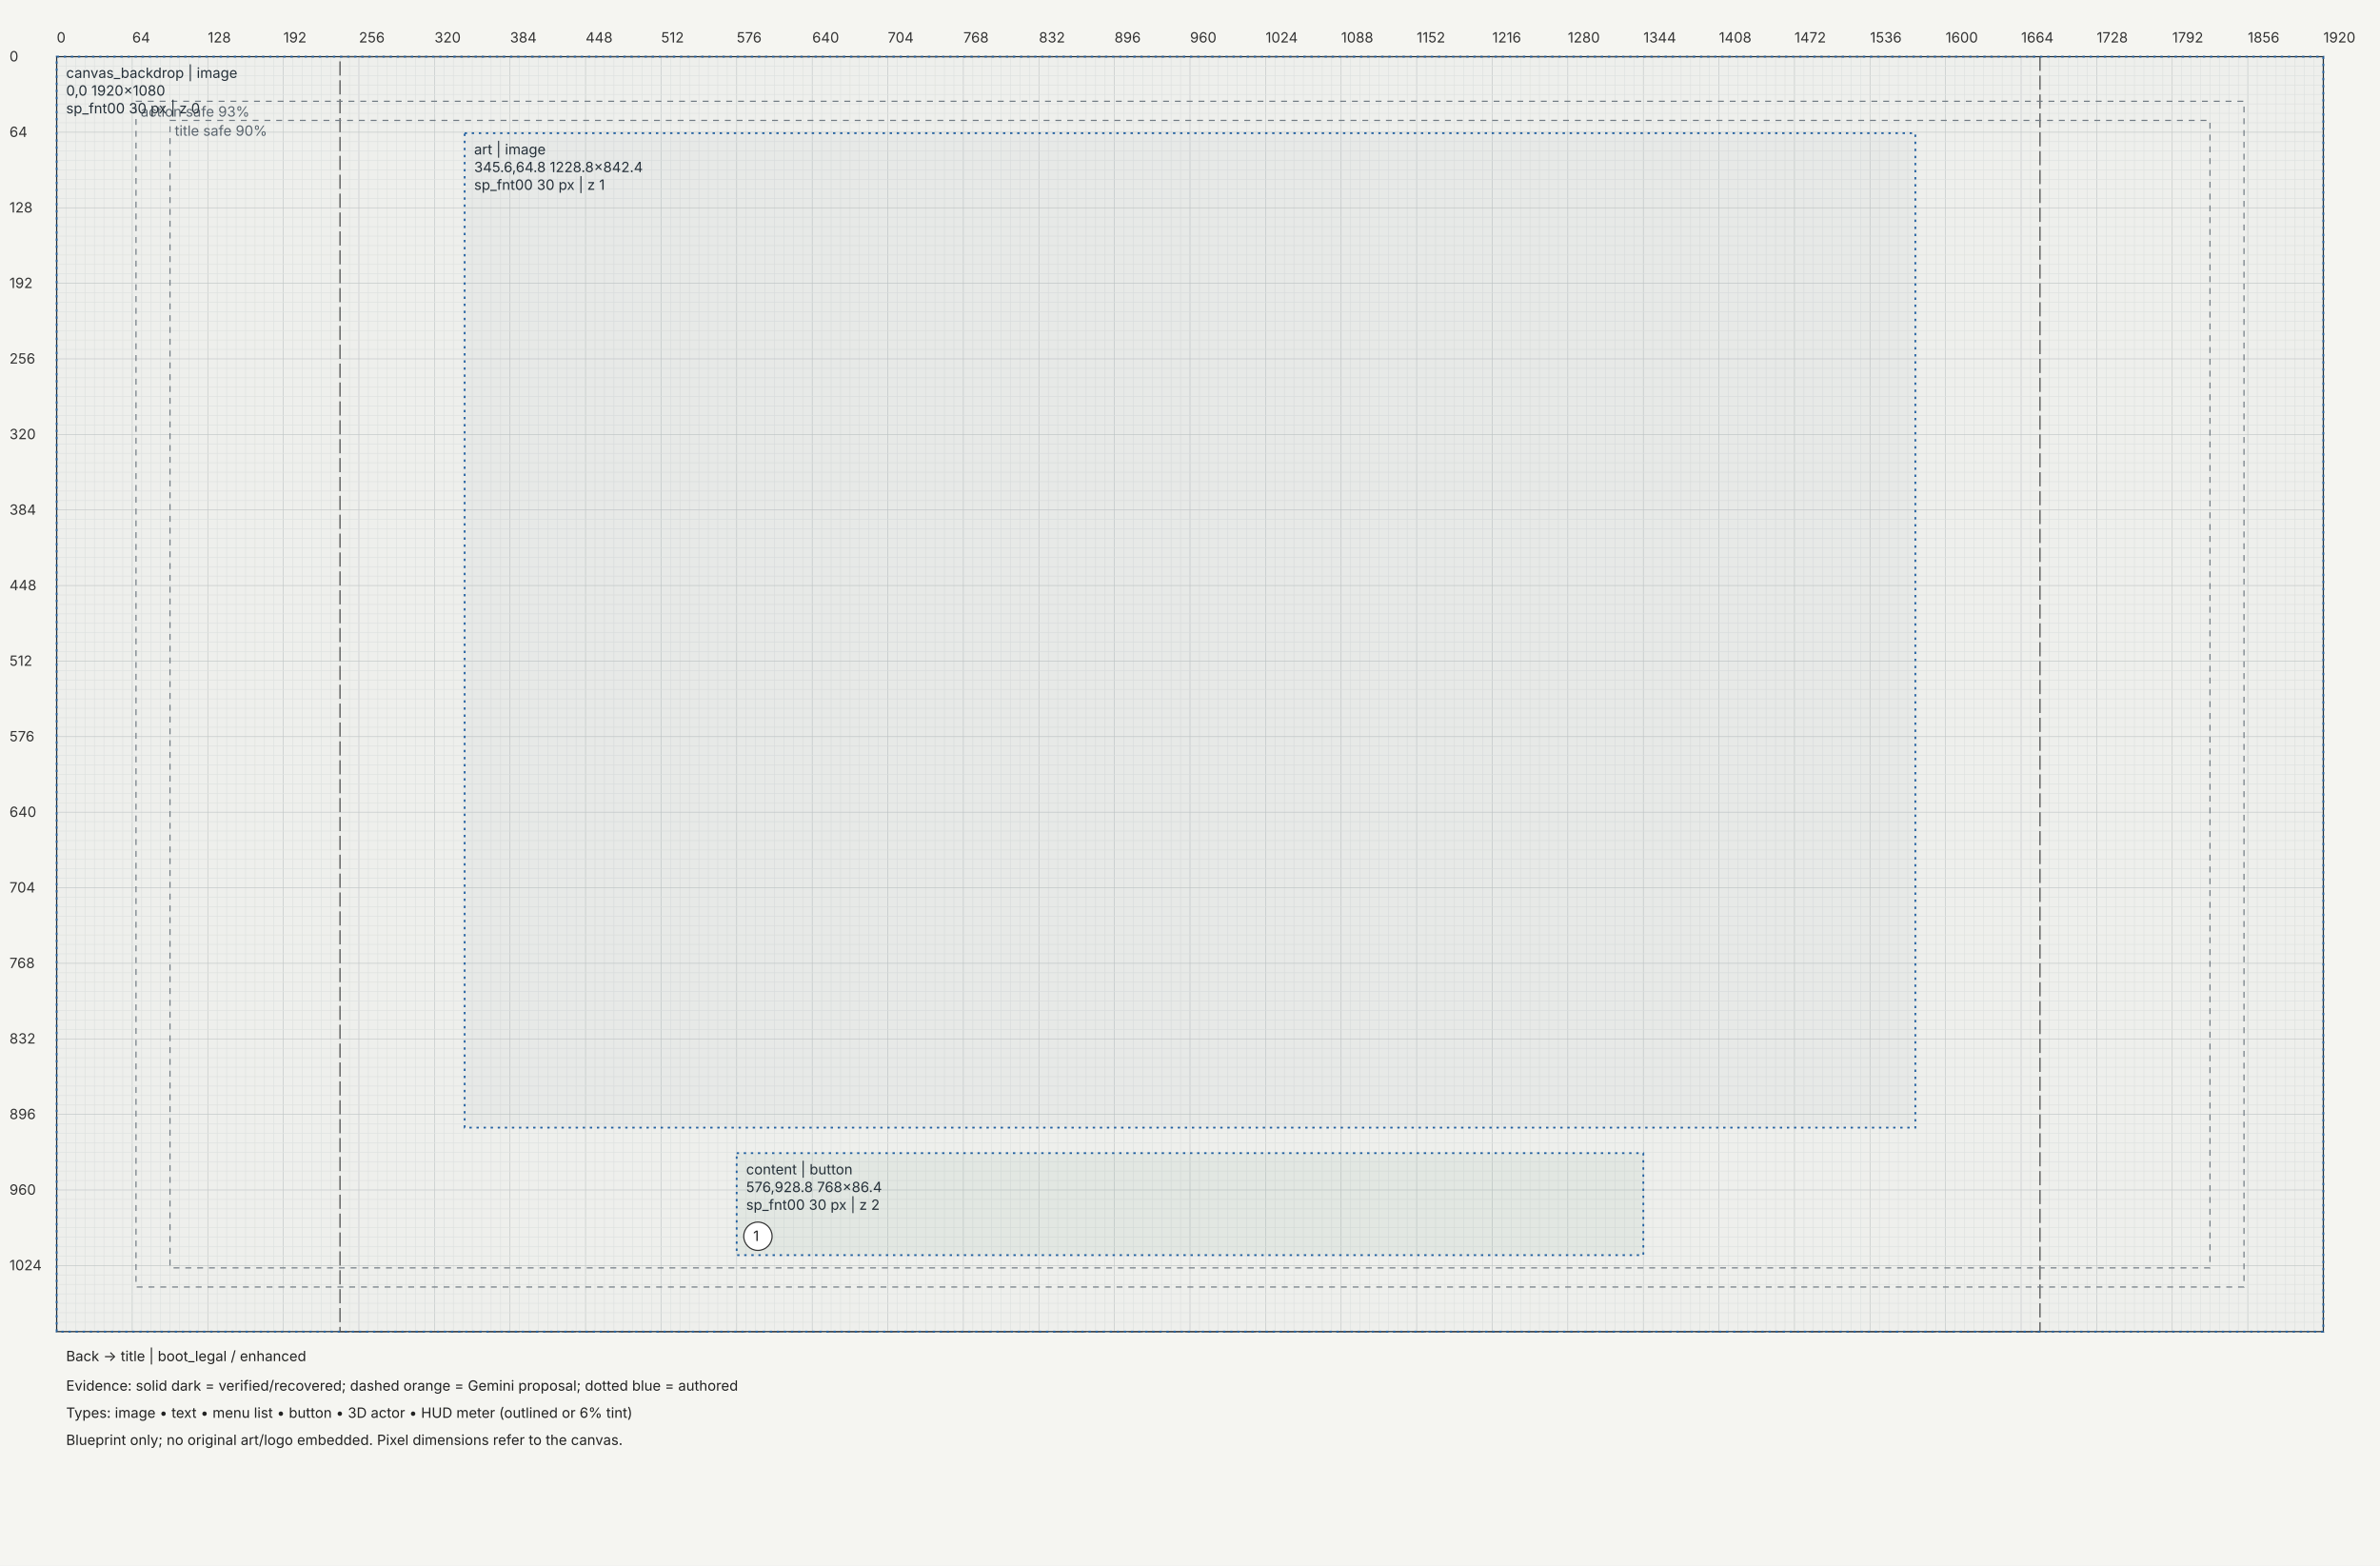
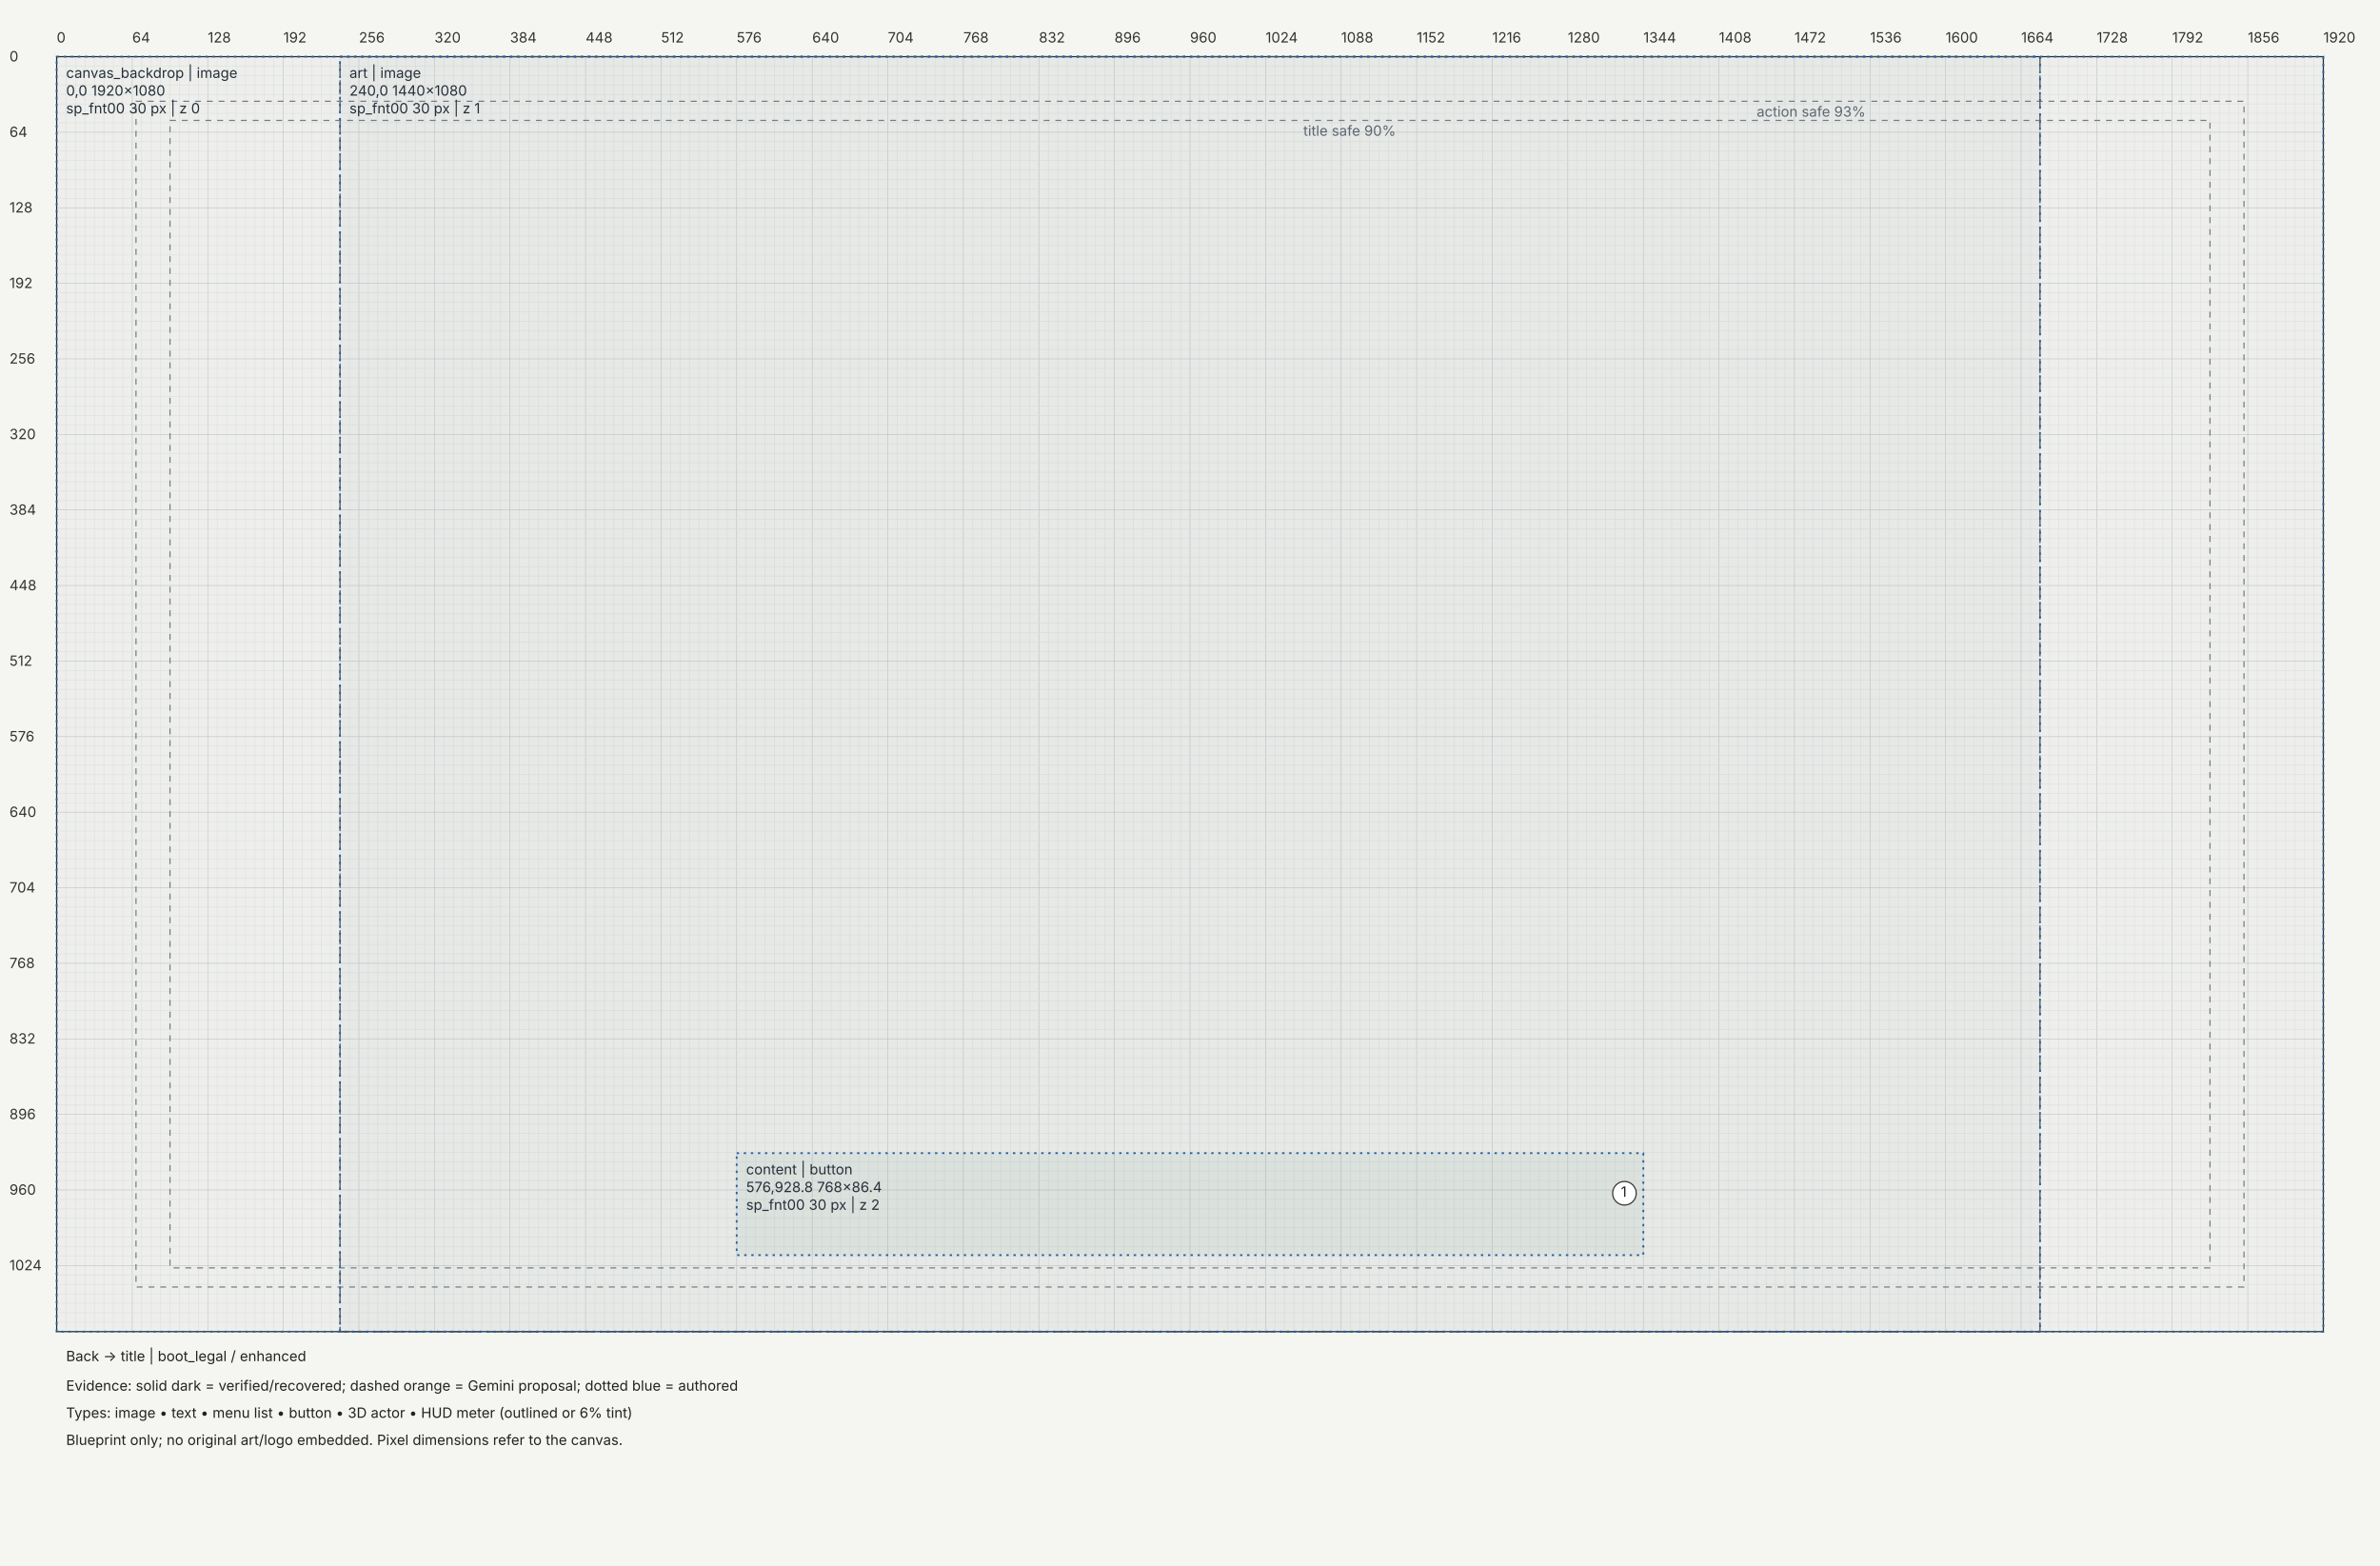
<svg xmlns="http://www.w3.org/2000/svg" width="2016" height="1326" viewBox="0 0 2016 1326">
  <rect width="100%" height="100%" fill="#f5f5f1" />
  <defs>
    <marker id="arrow" markerWidth="6" markerHeight="6" refX="5" refY="3" orient="auto">
      <path d="M0,0 L6,3 L0,6" fill="#333" />
    </marker>
  </defs>
  <g transform="translate(48,48)" font-family="Segoe UI,Inter,sans-serif" font-size="12">
    <path d="M0,0 V1080" stroke="#c4c8c7" stroke-width="0.5" />
    <path d="M8,0 V1080" stroke="#e4e6e3" stroke-width="0.5" />
    <path d="M16,0 V1080" stroke="#e4e6e3" stroke-width="0.5" />
    <path d="M24,0 V1080" stroke="#e4e6e3" stroke-width="0.5" />
    <path d="M32,0 V1080" stroke="#e4e6e3" stroke-width="0.5" />
    <path d="M40,0 V1080" stroke="#e4e6e3" stroke-width="0.5" />
    <path d="M48,0 V1080" stroke="#e4e6e3" stroke-width="0.5" />
    <path d="M56,0 V1080" stroke="#e4e6e3" stroke-width="0.5" />
    <path d="M64,0 V1080" stroke="#c4c8c7" stroke-width="0.5" />
    <path d="M72,0 V1080" stroke="#e4e6e3" stroke-width="0.5" />
    <path d="M80,0 V1080" stroke="#e4e6e3" stroke-width="0.5" />
    <path d="M88,0 V1080" stroke="#e4e6e3" stroke-width="0.5" />
    <path d="M96,0 V1080" stroke="#e4e6e3" stroke-width="0.5" />
    <path d="M104,0 V1080" stroke="#e4e6e3" stroke-width="0.5" />
    <path d="M112,0 V1080" stroke="#e4e6e3" stroke-width="0.5" />
    <path d="M120,0 V1080" stroke="#e4e6e3" stroke-width="0.5" />
    <path d="M128,0 V1080" stroke="#c4c8c7" stroke-width="0.5" />
    <path d="M136,0 V1080" stroke="#e4e6e3" stroke-width="0.5" />
    <path d="M144,0 V1080" stroke="#e4e6e3" stroke-width="0.5" />
    <path d="M152,0 V1080" stroke="#e4e6e3" stroke-width="0.5" />
    <path d="M160,0 V1080" stroke="#e4e6e3" stroke-width="0.5" />
    <path d="M168,0 V1080" stroke="#e4e6e3" stroke-width="0.5" />
    <path d="M176,0 V1080" stroke="#e4e6e3" stroke-width="0.5" />
    <path d="M184,0 V1080" stroke="#e4e6e3" stroke-width="0.5" />
    <path d="M192,0 V1080" stroke="#c4c8c7" stroke-width="0.5" />
    <path d="M200,0 V1080" stroke="#e4e6e3" stroke-width="0.5" />
    <path d="M208,0 V1080" stroke="#e4e6e3" stroke-width="0.5" />
    <path d="M216,0 V1080" stroke="#e4e6e3" stroke-width="0.5" />
    <path d="M224,0 V1080" stroke="#e4e6e3" stroke-width="0.5" />
    <path d="M232,0 V1080" stroke="#e4e6e3" stroke-width="0.5" />
    <path d="M240,0 V1080" stroke="#e4e6e3" stroke-width="0.5" />
    <path d="M248,0 V1080" stroke="#e4e6e3" stroke-width="0.5" />
    <path d="M256,0 V1080" stroke="#c4c8c7" stroke-width="0.5" />
    <path d="M264,0 V1080" stroke="#e4e6e3" stroke-width="0.5" />
    <path d="M272,0 V1080" stroke="#e4e6e3" stroke-width="0.5" />
    <path d="M280,0 V1080" stroke="#e4e6e3" stroke-width="0.5" />
    <path d="M288,0 V1080" stroke="#e4e6e3" stroke-width="0.5" />
    <path d="M296,0 V1080" stroke="#e4e6e3" stroke-width="0.5" />
    <path d="M304,0 V1080" stroke="#e4e6e3" stroke-width="0.5" />
    <path d="M312,0 V1080" stroke="#e4e6e3" stroke-width="0.5" />
    <path d="M320,0 V1080" stroke="#c4c8c7" stroke-width="0.5" />
    <path d="M328,0 V1080" stroke="#e4e6e3" stroke-width="0.5" />
    <path d="M336,0 V1080" stroke="#e4e6e3" stroke-width="0.5" />
    <path d="M344,0 V1080" stroke="#e4e6e3" stroke-width="0.5" />
    <path d="M352,0 V1080" stroke="#e4e6e3" stroke-width="0.5" />
    <path d="M360,0 V1080" stroke="#e4e6e3" stroke-width="0.5" />
    <path d="M368,0 V1080" stroke="#e4e6e3" stroke-width="0.5" />
    <path d="M376,0 V1080" stroke="#e4e6e3" stroke-width="0.5" />
    <path d="M384,0 V1080" stroke="#c4c8c7" stroke-width="0.5" />
    <path d="M392,0 V1080" stroke="#e4e6e3" stroke-width="0.5" />
    <path d="M400,0 V1080" stroke="#e4e6e3" stroke-width="0.5" />
    <path d="M408,0 V1080" stroke="#e4e6e3" stroke-width="0.5" />
    <path d="M416,0 V1080" stroke="#e4e6e3" stroke-width="0.5" />
    <path d="M424,0 V1080" stroke="#e4e6e3" stroke-width="0.5" />
    <path d="M432,0 V1080" stroke="#e4e6e3" stroke-width="0.5" />
    <path d="M440,0 V1080" stroke="#e4e6e3" stroke-width="0.5" />
    <path d="M448,0 V1080" stroke="#c4c8c7" stroke-width="0.5" />
    <path d="M456,0 V1080" stroke="#e4e6e3" stroke-width="0.5" />
    <path d="M464,0 V1080" stroke="#e4e6e3" stroke-width="0.5" />
    <path d="M472,0 V1080" stroke="#e4e6e3" stroke-width="0.5" />
    <path d="M480,0 V1080" stroke="#e4e6e3" stroke-width="0.5" />
    <path d="M488,0 V1080" stroke="#e4e6e3" stroke-width="0.5" />
    <path d="M496,0 V1080" stroke="#e4e6e3" stroke-width="0.5" />
    <path d="M504,0 V1080" stroke="#e4e6e3" stroke-width="0.5" />
    <path d="M512,0 V1080" stroke="#c4c8c7" stroke-width="0.5" />
    <path d="M520,0 V1080" stroke="#e4e6e3" stroke-width="0.5" />
    <path d="M528,0 V1080" stroke="#e4e6e3" stroke-width="0.5" />
    <path d="M536,0 V1080" stroke="#e4e6e3" stroke-width="0.5" />
    <path d="M544,0 V1080" stroke="#e4e6e3" stroke-width="0.5" />
    <path d="M552,0 V1080" stroke="#e4e6e3" stroke-width="0.5" />
    <path d="M560,0 V1080" stroke="#e4e6e3" stroke-width="0.5" />
    <path d="M568,0 V1080" stroke="#e4e6e3" stroke-width="0.5" />
    <path d="M576,0 V1080" stroke="#c4c8c7" stroke-width="0.5" />
    <path d="M584,0 V1080" stroke="#e4e6e3" stroke-width="0.5" />
    <path d="M592,0 V1080" stroke="#e4e6e3" stroke-width="0.5" />
    <path d="M600,0 V1080" stroke="#e4e6e3" stroke-width="0.5" />
    <path d="M608,0 V1080" stroke="#e4e6e3" stroke-width="0.5" />
    <path d="M616,0 V1080" stroke="#e4e6e3" stroke-width="0.5" />
    <path d="M624,0 V1080" stroke="#e4e6e3" stroke-width="0.5" />
    <path d="M632,0 V1080" stroke="#e4e6e3" stroke-width="0.5" />
    <path d="M640,0 V1080" stroke="#c4c8c7" stroke-width="0.5" />
    <path d="M648,0 V1080" stroke="#e4e6e3" stroke-width="0.5" />
    <path d="M656,0 V1080" stroke="#e4e6e3" stroke-width="0.5" />
    <path d="M664,0 V1080" stroke="#e4e6e3" stroke-width="0.5" />
    <path d="M672,0 V1080" stroke="#e4e6e3" stroke-width="0.5" />
    <path d="M680,0 V1080" stroke="#e4e6e3" stroke-width="0.5" />
    <path d="M688,0 V1080" stroke="#e4e6e3" stroke-width="0.5" />
    <path d="M696,0 V1080" stroke="#e4e6e3" stroke-width="0.5" />
    <path d="M704,0 V1080" stroke="#c4c8c7" stroke-width="0.5" />
    <path d="M712,0 V1080" stroke="#e4e6e3" stroke-width="0.5" />
    <path d="M720,0 V1080" stroke="#e4e6e3" stroke-width="0.5" />
    <path d="M728,0 V1080" stroke="#e4e6e3" stroke-width="0.5" />
    <path d="M736,0 V1080" stroke="#e4e6e3" stroke-width="0.5" />
    <path d="M744,0 V1080" stroke="#e4e6e3" stroke-width="0.5" />
    <path d="M752,0 V1080" stroke="#e4e6e3" stroke-width="0.5" />
    <path d="M760,0 V1080" stroke="#e4e6e3" stroke-width="0.5" />
    <path d="M768,0 V1080" stroke="#c4c8c7" stroke-width="0.5" />
    <path d="M776,0 V1080" stroke="#e4e6e3" stroke-width="0.5" />
    <path d="M784,0 V1080" stroke="#e4e6e3" stroke-width="0.5" />
    <path d="M792,0 V1080" stroke="#e4e6e3" stroke-width="0.5" />
    <path d="M800,0 V1080" stroke="#e4e6e3" stroke-width="0.5" />
    <path d="M808,0 V1080" stroke="#e4e6e3" stroke-width="0.5" />
    <path d="M816,0 V1080" stroke="#e4e6e3" stroke-width="0.5" />
    <path d="M824,0 V1080" stroke="#e4e6e3" stroke-width="0.5" />
    <path d="M832,0 V1080" stroke="#c4c8c7" stroke-width="0.5" />
    <path d="M840,0 V1080" stroke="#e4e6e3" stroke-width="0.5" />
    <path d="M848,0 V1080" stroke="#e4e6e3" stroke-width="0.5" />
    <path d="M856,0 V1080" stroke="#e4e6e3" stroke-width="0.5" />
    <path d="M864,0 V1080" stroke="#e4e6e3" stroke-width="0.5" />
    <path d="M872,0 V1080" stroke="#e4e6e3" stroke-width="0.5" />
    <path d="M880,0 V1080" stroke="#e4e6e3" stroke-width="0.5" />
    <path d="M888,0 V1080" stroke="#e4e6e3" stroke-width="0.5" />
    <path d="M896,0 V1080" stroke="#c4c8c7" stroke-width="0.5" />
    <path d="M904,0 V1080" stroke="#e4e6e3" stroke-width="0.5" />
    <path d="M912,0 V1080" stroke="#e4e6e3" stroke-width="0.5" />
    <path d="M920,0 V1080" stroke="#e4e6e3" stroke-width="0.5" />
    <path d="M928,0 V1080" stroke="#e4e6e3" stroke-width="0.5" />
    <path d="M936,0 V1080" stroke="#e4e6e3" stroke-width="0.5" />
    <path d="M944,0 V1080" stroke="#e4e6e3" stroke-width="0.5" />
    <path d="M952,0 V1080" stroke="#e4e6e3" stroke-width="0.5" />
    <path d="M960,0 V1080" stroke="#c4c8c7" stroke-width="0.5" />
    <path d="M968,0 V1080" stroke="#e4e6e3" stroke-width="0.5" />
    <path d="M976,0 V1080" stroke="#e4e6e3" stroke-width="0.5" />
    <path d="M984,0 V1080" stroke="#e4e6e3" stroke-width="0.5" />
    <path d="M992,0 V1080" stroke="#e4e6e3" stroke-width="0.5" />
    <path d="M1000,0 V1080" stroke="#e4e6e3" stroke-width="0.5" />
    <path d="M1008,0 V1080" stroke="#e4e6e3" stroke-width="0.5" />
    <path d="M1016,0 V1080" stroke="#e4e6e3" stroke-width="0.5" />
    <path d="M1024,0 V1080" stroke="#c4c8c7" stroke-width="0.5" />
    <path d="M1032,0 V1080" stroke="#e4e6e3" stroke-width="0.5" />
    <path d="M1040,0 V1080" stroke="#e4e6e3" stroke-width="0.5" />
    <path d="M1048,0 V1080" stroke="#e4e6e3" stroke-width="0.5" />
    <path d="M1056,0 V1080" stroke="#e4e6e3" stroke-width="0.5" />
    <path d="M1064,0 V1080" stroke="#e4e6e3" stroke-width="0.5" />
    <path d="M1072,0 V1080" stroke="#e4e6e3" stroke-width="0.5" />
    <path d="M1080,0 V1080" stroke="#e4e6e3" stroke-width="0.5" />
    <path d="M1088,0 V1080" stroke="#c4c8c7" stroke-width="0.5" />
    <path d="M1096,0 V1080" stroke="#e4e6e3" stroke-width="0.5" />
    <path d="M1104,0 V1080" stroke="#e4e6e3" stroke-width="0.5" />
    <path d="M1112,0 V1080" stroke="#e4e6e3" stroke-width="0.5" />
    <path d="M1120,0 V1080" stroke="#e4e6e3" stroke-width="0.5" />
    <path d="M1128,0 V1080" stroke="#e4e6e3" stroke-width="0.5" />
    <path d="M1136,0 V1080" stroke="#e4e6e3" stroke-width="0.5" />
    <path d="M1144,0 V1080" stroke="#e4e6e3" stroke-width="0.5" />
    <path d="M1152,0 V1080" stroke="#c4c8c7" stroke-width="0.5" />
    <path d="M1160,0 V1080" stroke="#e4e6e3" stroke-width="0.5" />
    <path d="M1168,0 V1080" stroke="#e4e6e3" stroke-width="0.5" />
    <path d="M1176,0 V1080" stroke="#e4e6e3" stroke-width="0.5" />
    <path d="M1184,0 V1080" stroke="#e4e6e3" stroke-width="0.5" />
    <path d="M1192,0 V1080" stroke="#e4e6e3" stroke-width="0.5" />
    <path d="M1200,0 V1080" stroke="#e4e6e3" stroke-width="0.5" />
    <path d="M1208,0 V1080" stroke="#e4e6e3" stroke-width="0.5" />
    <path d="M1216,0 V1080" stroke="#c4c8c7" stroke-width="0.5" />
    <path d="M1224,0 V1080" stroke="#e4e6e3" stroke-width="0.5" />
    <path d="M1232,0 V1080" stroke="#e4e6e3" stroke-width="0.5" />
    <path d="M1240,0 V1080" stroke="#e4e6e3" stroke-width="0.5" />
    <path d="M1248,0 V1080" stroke="#e4e6e3" stroke-width="0.5" />
    <path d="M1256,0 V1080" stroke="#e4e6e3" stroke-width="0.5" />
    <path d="M1264,0 V1080" stroke="#e4e6e3" stroke-width="0.5" />
    <path d="M1272,0 V1080" stroke="#e4e6e3" stroke-width="0.5" />
    <path d="M1280,0 V1080" stroke="#c4c8c7" stroke-width="0.5" />
    <path d="M1288,0 V1080" stroke="#e4e6e3" stroke-width="0.5" />
    <path d="M1296,0 V1080" stroke="#e4e6e3" stroke-width="0.5" />
    <path d="M1304,0 V1080" stroke="#e4e6e3" stroke-width="0.5" />
    <path d="M1312,0 V1080" stroke="#e4e6e3" stroke-width="0.5" />
    <path d="M1320,0 V1080" stroke="#e4e6e3" stroke-width="0.5" />
    <path d="M1328,0 V1080" stroke="#e4e6e3" stroke-width="0.5" />
    <path d="M1336,0 V1080" stroke="#e4e6e3" stroke-width="0.5" />
    <path d="M1344,0 V1080" stroke="#c4c8c7" stroke-width="0.5" />
    <path d="M1352,0 V1080" stroke="#e4e6e3" stroke-width="0.5" />
    <path d="M1360,0 V1080" stroke="#e4e6e3" stroke-width="0.5" />
    <path d="M1368,0 V1080" stroke="#e4e6e3" stroke-width="0.5" />
    <path d="M1376,0 V1080" stroke="#e4e6e3" stroke-width="0.5" />
    <path d="M1384,0 V1080" stroke="#e4e6e3" stroke-width="0.5" />
    <path d="M1392,0 V1080" stroke="#e4e6e3" stroke-width="0.5" />
    <path d="M1400,0 V1080" stroke="#e4e6e3" stroke-width="0.5" />
    <path d="M1408,0 V1080" stroke="#c4c8c7" stroke-width="0.5" />
    <path d="M1416,0 V1080" stroke="#e4e6e3" stroke-width="0.5" />
    <path d="M1424,0 V1080" stroke="#e4e6e3" stroke-width="0.5" />
    <path d="M1432,0 V1080" stroke="#e4e6e3" stroke-width="0.5" />
    <path d="M1440,0 V1080" stroke="#e4e6e3" stroke-width="0.5" />
    <path d="M1448,0 V1080" stroke="#e4e6e3" stroke-width="0.5" />
    <path d="M1456,0 V1080" stroke="#e4e6e3" stroke-width="0.5" />
    <path d="M1464,0 V1080" stroke="#e4e6e3" stroke-width="0.5" />
    <path d="M1472,0 V1080" stroke="#c4c8c7" stroke-width="0.5" />
    <path d="M1480,0 V1080" stroke="#e4e6e3" stroke-width="0.5" />
    <path d="M1488,0 V1080" stroke="#e4e6e3" stroke-width="0.5" />
    <path d="M1496,0 V1080" stroke="#e4e6e3" stroke-width="0.5" />
    <path d="M1504,0 V1080" stroke="#e4e6e3" stroke-width="0.5" />
    <path d="M1512,0 V1080" stroke="#e4e6e3" stroke-width="0.5" />
    <path d="M1520,0 V1080" stroke="#e4e6e3" stroke-width="0.5" />
    <path d="M1528,0 V1080" stroke="#e4e6e3" stroke-width="0.5" />
    <path d="M1536,0 V1080" stroke="#c4c8c7" stroke-width="0.5" />
    <path d="M1544,0 V1080" stroke="#e4e6e3" stroke-width="0.5" />
    <path d="M1552,0 V1080" stroke="#e4e6e3" stroke-width="0.5" />
    <path d="M1560,0 V1080" stroke="#e4e6e3" stroke-width="0.5" />
    <path d="M1568,0 V1080" stroke="#e4e6e3" stroke-width="0.5" />
    <path d="M1576,0 V1080" stroke="#e4e6e3" stroke-width="0.5" />
    <path d="M1584,0 V1080" stroke="#e4e6e3" stroke-width="0.5" />
    <path d="M1592,0 V1080" stroke="#e4e6e3" stroke-width="0.5" />
    <path d="M1600,0 V1080" stroke="#c4c8c7" stroke-width="0.5" />
    <path d="M1608,0 V1080" stroke="#e4e6e3" stroke-width="0.5" />
    <path d="M1616,0 V1080" stroke="#e4e6e3" stroke-width="0.5" />
    <path d="M1624,0 V1080" stroke="#e4e6e3" stroke-width="0.5" />
    <path d="M1632,0 V1080" stroke="#e4e6e3" stroke-width="0.5" />
    <path d="M1640,0 V1080" stroke="#e4e6e3" stroke-width="0.5" />
    <path d="M1648,0 V1080" stroke="#e4e6e3" stroke-width="0.5" />
    <path d="M1656,0 V1080" stroke="#e4e6e3" stroke-width="0.5" />
    <path d="M1664,0 V1080" stroke="#c4c8c7" stroke-width="0.5" />
    <path d="M1672,0 V1080" stroke="#e4e6e3" stroke-width="0.5" />
    <path d="M1680,0 V1080" stroke="#e4e6e3" stroke-width="0.5" />
    <path d="M1688,0 V1080" stroke="#e4e6e3" stroke-width="0.5" />
    <path d="M1696,0 V1080" stroke="#e4e6e3" stroke-width="0.5" />
    <path d="M1704,0 V1080" stroke="#e4e6e3" stroke-width="0.5" />
    <path d="M1712,0 V1080" stroke="#e4e6e3" stroke-width="0.5" />
    <path d="M1720,0 V1080" stroke="#e4e6e3" stroke-width="0.5" />
    <path d="M1728,0 V1080" stroke="#c4c8c7" stroke-width="0.5" />
    <path d="M1736,0 V1080" stroke="#e4e6e3" stroke-width="0.5" />
    <path d="M1744,0 V1080" stroke="#e4e6e3" stroke-width="0.5" />
    <path d="M1752,0 V1080" stroke="#e4e6e3" stroke-width="0.5" />
    <path d="M1760,0 V1080" stroke="#e4e6e3" stroke-width="0.5" />
    <path d="M1768,0 V1080" stroke="#e4e6e3" stroke-width="0.5" />
    <path d="M1776,0 V1080" stroke="#e4e6e3" stroke-width="0.5" />
    <path d="M1784,0 V1080" stroke="#e4e6e3" stroke-width="0.5" />
    <path d="M1792,0 V1080" stroke="#c4c8c7" stroke-width="0.5" />
    <path d="M1800,0 V1080" stroke="#e4e6e3" stroke-width="0.5" />
    <path d="M1808,0 V1080" stroke="#e4e6e3" stroke-width="0.5" />
    <path d="M1816,0 V1080" stroke="#e4e6e3" stroke-width="0.5" />
    <path d="M1824,0 V1080" stroke="#e4e6e3" stroke-width="0.5" />
    <path d="M1832,0 V1080" stroke="#e4e6e3" stroke-width="0.5" />
    <path d="M1840,0 V1080" stroke="#e4e6e3" stroke-width="0.5" />
    <path d="M1848,0 V1080" stroke="#e4e6e3" stroke-width="0.5" />
    <path d="M1856,0 V1080" stroke="#c4c8c7" stroke-width="0.5" />
    <path d="M1864,0 V1080" stroke="#e4e6e3" stroke-width="0.5" />
    <path d="M1872,0 V1080" stroke="#e4e6e3" stroke-width="0.5" />
    <path d="M1880,0 V1080" stroke="#e4e6e3" stroke-width="0.5" />
    <path d="M1888,0 V1080" stroke="#e4e6e3" stroke-width="0.5" />
    <path d="M1896,0 V1080" stroke="#e4e6e3" stroke-width="0.5" />
    <path d="M1904,0 V1080" stroke="#e4e6e3" stroke-width="0.5" />
    <path d="M1912,0 V1080" stroke="#e4e6e3" stroke-width="0.5" />
    <path d="M1920,0 V1080" stroke="#c4c8c7" stroke-width="0.5" />
    <path d="M0,0 H1920" stroke="#c4c8c7" stroke-width="0.5" />
    <path d="M0,8 H1920" stroke="#e4e6e3" stroke-width="0.5" />
    <path d="M0,16 H1920" stroke="#e4e6e3" stroke-width="0.5" />
    <path d="M0,24 H1920" stroke="#e4e6e3" stroke-width="0.5" />
    <path d="M0,32 H1920" stroke="#e4e6e3" stroke-width="0.5" />
    <path d="M0,40 H1920" stroke="#e4e6e3" stroke-width="0.5" />
    <path d="M0,48 H1920" stroke="#e4e6e3" stroke-width="0.5" />
    <path d="M0,56 H1920" stroke="#e4e6e3" stroke-width="0.5" />
    <path d="M0,64 H1920" stroke="#c4c8c7" stroke-width="0.5" />
    <path d="M0,72 H1920" stroke="#e4e6e3" stroke-width="0.5" />
    <path d="M0,80 H1920" stroke="#e4e6e3" stroke-width="0.5" />
    <path d="M0,88 H1920" stroke="#e4e6e3" stroke-width="0.5" />
    <path d="M0,96 H1920" stroke="#e4e6e3" stroke-width="0.5" />
    <path d="M0,104 H1920" stroke="#e4e6e3" stroke-width="0.5" />
    <path d="M0,112 H1920" stroke="#e4e6e3" stroke-width="0.5" />
    <path d="M0,120 H1920" stroke="#e4e6e3" stroke-width="0.5" />
    <path d="M0,128 H1920" stroke="#c4c8c7" stroke-width="0.5" />
    <path d="M0,136 H1920" stroke="#e4e6e3" stroke-width="0.5" />
    <path d="M0,144 H1920" stroke="#e4e6e3" stroke-width="0.5" />
    <path d="M0,152 H1920" stroke="#e4e6e3" stroke-width="0.5" />
    <path d="M0,160 H1920" stroke="#e4e6e3" stroke-width="0.5" />
    <path d="M0,168 H1920" stroke="#e4e6e3" stroke-width="0.5" />
    <path d="M0,176 H1920" stroke="#e4e6e3" stroke-width="0.5" />
    <path d="M0,184 H1920" stroke="#e4e6e3" stroke-width="0.5" />
    <path d="M0,192 H1920" stroke="#c4c8c7" stroke-width="0.5" />
    <path d="M0,200 H1920" stroke="#e4e6e3" stroke-width="0.5" />
    <path d="M0,208 H1920" stroke="#e4e6e3" stroke-width="0.5" />
    <path d="M0,216 H1920" stroke="#e4e6e3" stroke-width="0.5" />
    <path d="M0,224 H1920" stroke="#e4e6e3" stroke-width="0.5" />
    <path d="M0,232 H1920" stroke="#e4e6e3" stroke-width="0.5" />
    <path d="M0,240 H1920" stroke="#e4e6e3" stroke-width="0.5" />
    <path d="M0,248 H1920" stroke="#e4e6e3" stroke-width="0.5" />
    <path d="M0,256 H1920" stroke="#c4c8c7" stroke-width="0.5" />
    <path d="M0,264 H1920" stroke="#e4e6e3" stroke-width="0.5" />
    <path d="M0,272 H1920" stroke="#e4e6e3" stroke-width="0.5" />
    <path d="M0,280 H1920" stroke="#e4e6e3" stroke-width="0.5" />
    <path d="M0,288 H1920" stroke="#e4e6e3" stroke-width="0.5" />
    <path d="M0,296 H1920" stroke="#e4e6e3" stroke-width="0.5" />
    <path d="M0,304 H1920" stroke="#e4e6e3" stroke-width="0.5" />
    <path d="M0,312 H1920" stroke="#e4e6e3" stroke-width="0.5" />
    <path d="M0,320 H1920" stroke="#c4c8c7" stroke-width="0.5" />
    <path d="M0,328 H1920" stroke="#e4e6e3" stroke-width="0.5" />
    <path d="M0,336 H1920" stroke="#e4e6e3" stroke-width="0.5" />
    <path d="M0,344 H1920" stroke="#e4e6e3" stroke-width="0.5" />
    <path d="M0,352 H1920" stroke="#e4e6e3" stroke-width="0.5" />
    <path d="M0,360 H1920" stroke="#e4e6e3" stroke-width="0.5" />
    <path d="M0,368 H1920" stroke="#e4e6e3" stroke-width="0.5" />
    <path d="M0,376 H1920" stroke="#e4e6e3" stroke-width="0.5" />
    <path d="M0,384 H1920" stroke="#c4c8c7" stroke-width="0.5" />
    <path d="M0,392 H1920" stroke="#e4e6e3" stroke-width="0.5" />
    <path d="M0,400 H1920" stroke="#e4e6e3" stroke-width="0.5" />
    <path d="M0,408 H1920" stroke="#e4e6e3" stroke-width="0.5" />
    <path d="M0,416 H1920" stroke="#e4e6e3" stroke-width="0.5" />
    <path d="M0,424 H1920" stroke="#e4e6e3" stroke-width="0.5" />
    <path d="M0,432 H1920" stroke="#e4e6e3" stroke-width="0.5" />
    <path d="M0,440 H1920" stroke="#e4e6e3" stroke-width="0.5" />
    <path d="M0,448 H1920" stroke="#c4c8c7" stroke-width="0.5" />
    <path d="M0,456 H1920" stroke="#e4e6e3" stroke-width="0.5" />
    <path d="M0,464 H1920" stroke="#e4e6e3" stroke-width="0.5" />
    <path d="M0,472 H1920" stroke="#e4e6e3" stroke-width="0.5" />
    <path d="M0,480 H1920" stroke="#e4e6e3" stroke-width="0.5" />
    <path d="M0,488 H1920" stroke="#e4e6e3" stroke-width="0.5" />
    <path d="M0,496 H1920" stroke="#e4e6e3" stroke-width="0.5" />
    <path d="M0,504 H1920" stroke="#e4e6e3" stroke-width="0.5" />
    <path d="M0,512 H1920" stroke="#c4c8c7" stroke-width="0.5" />
    <path d="M0,520 H1920" stroke="#e4e6e3" stroke-width="0.5" />
    <path d="M0,528 H1920" stroke="#e4e6e3" stroke-width="0.5" />
    <path d="M0,536 H1920" stroke="#e4e6e3" stroke-width="0.5" />
    <path d="M0,544 H1920" stroke="#e4e6e3" stroke-width="0.5" />
    <path d="M0,552 H1920" stroke="#e4e6e3" stroke-width="0.5" />
    <path d="M0,560 H1920" stroke="#e4e6e3" stroke-width="0.5" />
    <path d="M0,568 H1920" stroke="#e4e6e3" stroke-width="0.5" />
    <path d="M0,576 H1920" stroke="#c4c8c7" stroke-width="0.5" />
    <path d="M0,584 H1920" stroke="#e4e6e3" stroke-width="0.5" />
    <path d="M0,592 H1920" stroke="#e4e6e3" stroke-width="0.5" />
    <path d="M0,600 H1920" stroke="#e4e6e3" stroke-width="0.5" />
    <path d="M0,608 H1920" stroke="#e4e6e3" stroke-width="0.5" />
    <path d="M0,616 H1920" stroke="#e4e6e3" stroke-width="0.5" />
    <path d="M0,624 H1920" stroke="#e4e6e3" stroke-width="0.5" />
    <path d="M0,632 H1920" stroke="#e4e6e3" stroke-width="0.5" />
    <path d="M0,640 H1920" stroke="#c4c8c7" stroke-width="0.5" />
    <path d="M0,648 H1920" stroke="#e4e6e3" stroke-width="0.5" />
    <path d="M0,656 H1920" stroke="#e4e6e3" stroke-width="0.5" />
    <path d="M0,664 H1920" stroke="#e4e6e3" stroke-width="0.5" />
    <path d="M0,672 H1920" stroke="#e4e6e3" stroke-width="0.5" />
    <path d="M0,680 H1920" stroke="#e4e6e3" stroke-width="0.5" />
    <path d="M0,688 H1920" stroke="#e4e6e3" stroke-width="0.5" />
    <path d="M0,696 H1920" stroke="#e4e6e3" stroke-width="0.5" />
    <path d="M0,704 H1920" stroke="#c4c8c7" stroke-width="0.5" />
    <path d="M0,712 H1920" stroke="#e4e6e3" stroke-width="0.5" />
    <path d="M0,720 H1920" stroke="#e4e6e3" stroke-width="0.5" />
    <path d="M0,728 H1920" stroke="#e4e6e3" stroke-width="0.5" />
    <path d="M0,736 H1920" stroke="#e4e6e3" stroke-width="0.5" />
    <path d="M0,744 H1920" stroke="#e4e6e3" stroke-width="0.5" />
    <path d="M0,752 H1920" stroke="#e4e6e3" stroke-width="0.5" />
    <path d="M0,760 H1920" stroke="#e4e6e3" stroke-width="0.5" />
    <path d="M0,768 H1920" stroke="#c4c8c7" stroke-width="0.5" />
    <path d="M0,776 H1920" stroke="#e4e6e3" stroke-width="0.5" />
    <path d="M0,784 H1920" stroke="#e4e6e3" stroke-width="0.5" />
    <path d="M0,792 H1920" stroke="#e4e6e3" stroke-width="0.5" />
    <path d="M0,800 H1920" stroke="#e4e6e3" stroke-width="0.5" />
    <path d="M0,808 H1920" stroke="#e4e6e3" stroke-width="0.5" />
    <path d="M0,816 H1920" stroke="#e4e6e3" stroke-width="0.5" />
    <path d="M0,824 H1920" stroke="#e4e6e3" stroke-width="0.5" />
    <path d="M0,832 H1920" stroke="#c4c8c7" stroke-width="0.5" />
    <path d="M0,840 H1920" stroke="#e4e6e3" stroke-width="0.5" />
    <path d="M0,848 H1920" stroke="#e4e6e3" stroke-width="0.5" />
    <path d="M0,856 H1920" stroke="#e4e6e3" stroke-width="0.5" />
    <path d="M0,864 H1920" stroke="#e4e6e3" stroke-width="0.5" />
    <path d="M0,872 H1920" stroke="#e4e6e3" stroke-width="0.5" />
    <path d="M0,880 H1920" stroke="#e4e6e3" stroke-width="0.5" />
    <path d="M0,888 H1920" stroke="#e4e6e3" stroke-width="0.5" />
    <path d="M0,896 H1920" stroke="#c4c8c7" stroke-width="0.5" />
    <path d="M0,904 H1920" stroke="#e4e6e3" stroke-width="0.5" />
    <path d="M0,912 H1920" stroke="#e4e6e3" stroke-width="0.5" />
    <path d="M0,920 H1920" stroke="#e4e6e3" stroke-width="0.5" />
    <path d="M0,928 H1920" stroke="#e4e6e3" stroke-width="0.5" />
    <path d="M0,936 H1920" stroke="#e4e6e3" stroke-width="0.5" />
    <path d="M0,944 H1920" stroke="#e4e6e3" stroke-width="0.5" />
    <path d="M0,952 H1920" stroke="#e4e6e3" stroke-width="0.5" />
    <path d="M0,960 H1920" stroke="#c4c8c7" stroke-width="0.5" />
    <path d="M0,968 H1920" stroke="#e4e6e3" stroke-width="0.5" />
    <path d="M0,976 H1920" stroke="#e4e6e3" stroke-width="0.5" />
    <path d="M0,984 H1920" stroke="#e4e6e3" stroke-width="0.5" />
    <path d="M0,992 H1920" stroke="#e4e6e3" stroke-width="0.5" />
    <path d="M0,1000 H1920" stroke="#e4e6e3" stroke-width="0.5" />
    <path d="M0,1008 H1920" stroke="#e4e6e3" stroke-width="0.5" />
    <path d="M0,1016 H1920" stroke="#e4e6e3" stroke-width="0.5" />
    <path d="M0,1024 H1920" stroke="#c4c8c7" stroke-width="0.5" />
    <path d="M0,1032 H1920" stroke="#e4e6e3" stroke-width="0.5" />
    <path d="M0,1040 H1920" stroke="#e4e6e3" stroke-width="0.5" />
    <path d="M0,1048 H1920" stroke="#e4e6e3" stroke-width="0.5" />
    <path d="M0,1056 H1920" stroke="#e4e6e3" stroke-width="0.5" />
    <path d="M0,1064 H1920" stroke="#e4e6e3" stroke-width="0.5" />
    <path d="M0,1072 H1920" stroke="#e4e6e3" stroke-width="0.5" />
    <path d="M0,1080 H1920" stroke="#e4e6e3" stroke-width="0.5" />
    <text x="0" y="-12" fill="#333">0</text>
    <text x="64" y="-12" fill="#333">64</text>
    <text x="128" y="-12" fill="#333">128</text>
    <text x="192" y="-12" fill="#333">192</text>
    <text x="256" y="-12" fill="#333">256</text>
    <text x="320" y="-12" fill="#333">320</text>
    <text x="384" y="-12" fill="#333">384</text>
    <text x="448" y="-12" fill="#333">448</text>
    <text x="512" y="-12" fill="#333">512</text>
    <text x="576" y="-12" fill="#333">576</text>
    <text x="640" y="-12" fill="#333">640</text>
    <text x="704" y="-12" fill="#333">704</text>
    <text x="768" y="-12" fill="#333">768</text>
    <text x="832" y="-12" fill="#333">832</text>
    <text x="896" y="-12" fill="#333">896</text>
    <text x="960" y="-12" fill="#333">960</text>
    <text x="1024" y="-12" fill="#333">1024</text>
    <text x="1088" y="-12" fill="#333">1088</text>
    <text x="1152" y="-12" fill="#333">1152</text>
    <text x="1216" y="-12" fill="#333">1216</text>
    <text x="1280" y="-12" fill="#333">1280</text>
    <text x="1344" y="-12" fill="#333">1344</text>
    <text x="1408" y="-12" fill="#333">1408</text>
    <text x="1472" y="-12" fill="#333">1472</text>
    <text x="1536" y="-12" fill="#333">1536</text>
    <text x="1600" y="-12" fill="#333">1600</text>
    <text x="1664" y="-12" fill="#333">1664</text>
    <text x="1728" y="-12" fill="#333">1728</text>
    <text x="1792" y="-12" fill="#333">1792</text>
    <text x="1856" y="-12" fill="#333">1856</text>
    <text x="1920" y="-12" fill="#333">1920</text>
    <text x="-40" y="4" fill="#333">0</text>
    <text x="-40" y="68" fill="#333">64</text>
    <text x="-40" y="132" fill="#333">128</text>
    <text x="-40" y="196" fill="#333">192</text>
    <text x="-40" y="260" fill="#333">256</text>
    <text x="-40" y="324" fill="#333">320</text>
    <text x="-40" y="388" fill="#333">384</text>
    <text x="-40" y="452" fill="#333">448</text>
    <text x="-40" y="516" fill="#333">512</text>
    <text x="-40" y="580" fill="#333">576</text>
    <text x="-40" y="644" fill="#333">640</text>
    <text x="-40" y="708" fill="#333">704</text>
    <text x="-40" y="772" fill="#333">768</text>
    <text x="-40" y="836" fill="#333">832</text>
    <text x="-40" y="900" fill="#333">896</text>
    <text x="-40" y="964" fill="#333">960</text>
    <text x="-40" y="1028" fill="#333">1024</text>
    <rect width="1920" height="1080" fill="none" stroke="#20282e" />
    <rect x="240" width="1440" height="1080" fill="none" stroke="#444" stroke-dasharray="12 4" />
    <rect x="96" y="54" width="1728" height="972" fill="none" stroke="#727b83" stroke-dasharray="5 5" />
-     <text x="100" y="67" fill="#58626b">title safe 90%</text>
+     <text x="1056" y="67" fill="#58626b">title safe 90%</text>
    <rect x="67.2" y="37.8" width="1785.6" height="1004.4" fill="none" stroke="#727b83" stroke-dasharray="5 5" />
-     <text x="71.2" y="50.8" fill="#58626b">action safe 93%</text>
+     <text x="1440" y="50.8" fill="#58626b">action safe 93%</text>
    <g>
      <rect x="0" y="0" width="1920" height="1080" fill="#7c8c97" fill-opacity="0.06" stroke="#2361a1" stroke-width="1.5" stroke-dasharray="2 4" />
      <text x="8" y="18" fill="#253039">canvas_backdrop | image</text>
      <text x="8" y="33" fill="#253039">0,0 1920×1080</text>
      <text x="8" y="48" fill="#253039">sp_fnt00 30 px | z 0</text>
    </g>
    <g>
-       <rect x="345.6" y="64.8" width="1228.8" height="842.4" fill="#7c8c97" fill-opacity="0.06" stroke="#2361a1" stroke-width="1.5" stroke-dasharray="2 4" />
-       <text x="353.6" y="82.8" fill="#253039">art | image</text>
-       <text x="353.6" y="97.8" fill="#253039">345.6,64.8 1228.8×842.4</text>
-       <text x="353.6" y="112.8" fill="#253039">sp_fnt00 30 px | z 1</text>
+       <rect x="240.0" y="0" width="1440.0" height="1080" fill="#7c8c97" fill-opacity="0.06" stroke="#2361a1" stroke-width="1.5" stroke-dasharray="2 4" />
+       <text x="248.0" y="18" fill="#253039">art | image</text>
+       <text x="248.0" y="33" fill="#253039">240,0 1440×1080</text>
+       <text x="248.0" y="48" fill="#253039">sp_fnt00 30 px | z 1</text>
    </g>
    <g>
      <rect x="576.0" y="928.8" width="768.0" height="86.4" fill="#296b4f" fill-opacity="0.06" stroke="#2361a1" stroke-width="1.5" stroke-dasharray="2 4" />
      <text x="584.0" y="946.8" fill="#253039">content | button</text>
      <text x="584.0" y="961.8" fill="#253039">576,928.8 768×86.4</text>
      <text x="584.0" y="976.8" fill="#253039">sp_fnt00 30 px | z 2</text>
    </g>
-     <circle cx="594.0" cy="999.2" r="12" fill="#fff" stroke="#333" />
-     <text x="590.0" y="1003.2" fill="#222">1</text>
+     <circle cx="1328.0" cy="962.8" r="10" fill="#fff" stroke="#333" />
+     <text x="1325.0" y="965.8" fill="#222">1</text>
    <text x="8" y="1105" fill="#222">Back → title | boot_legal / enhanced</text>
    <text x="8" y="1130" fill="#222">Evidence: solid dark = verified/recovered; dashed orange = Gemini proposal; dotted blue = authored</text>
    <text x="8" y="1153" fill="#222">Types: image • text • menu list • button • 3D actor • HUD meter (outlined or 6% tint)</text>
    <text x="8" y="1176" fill="#222">Blueprint only; no original art/logo embedded. Pixel dimensions refer to the canvas.</text>
  </g>
</svg>
